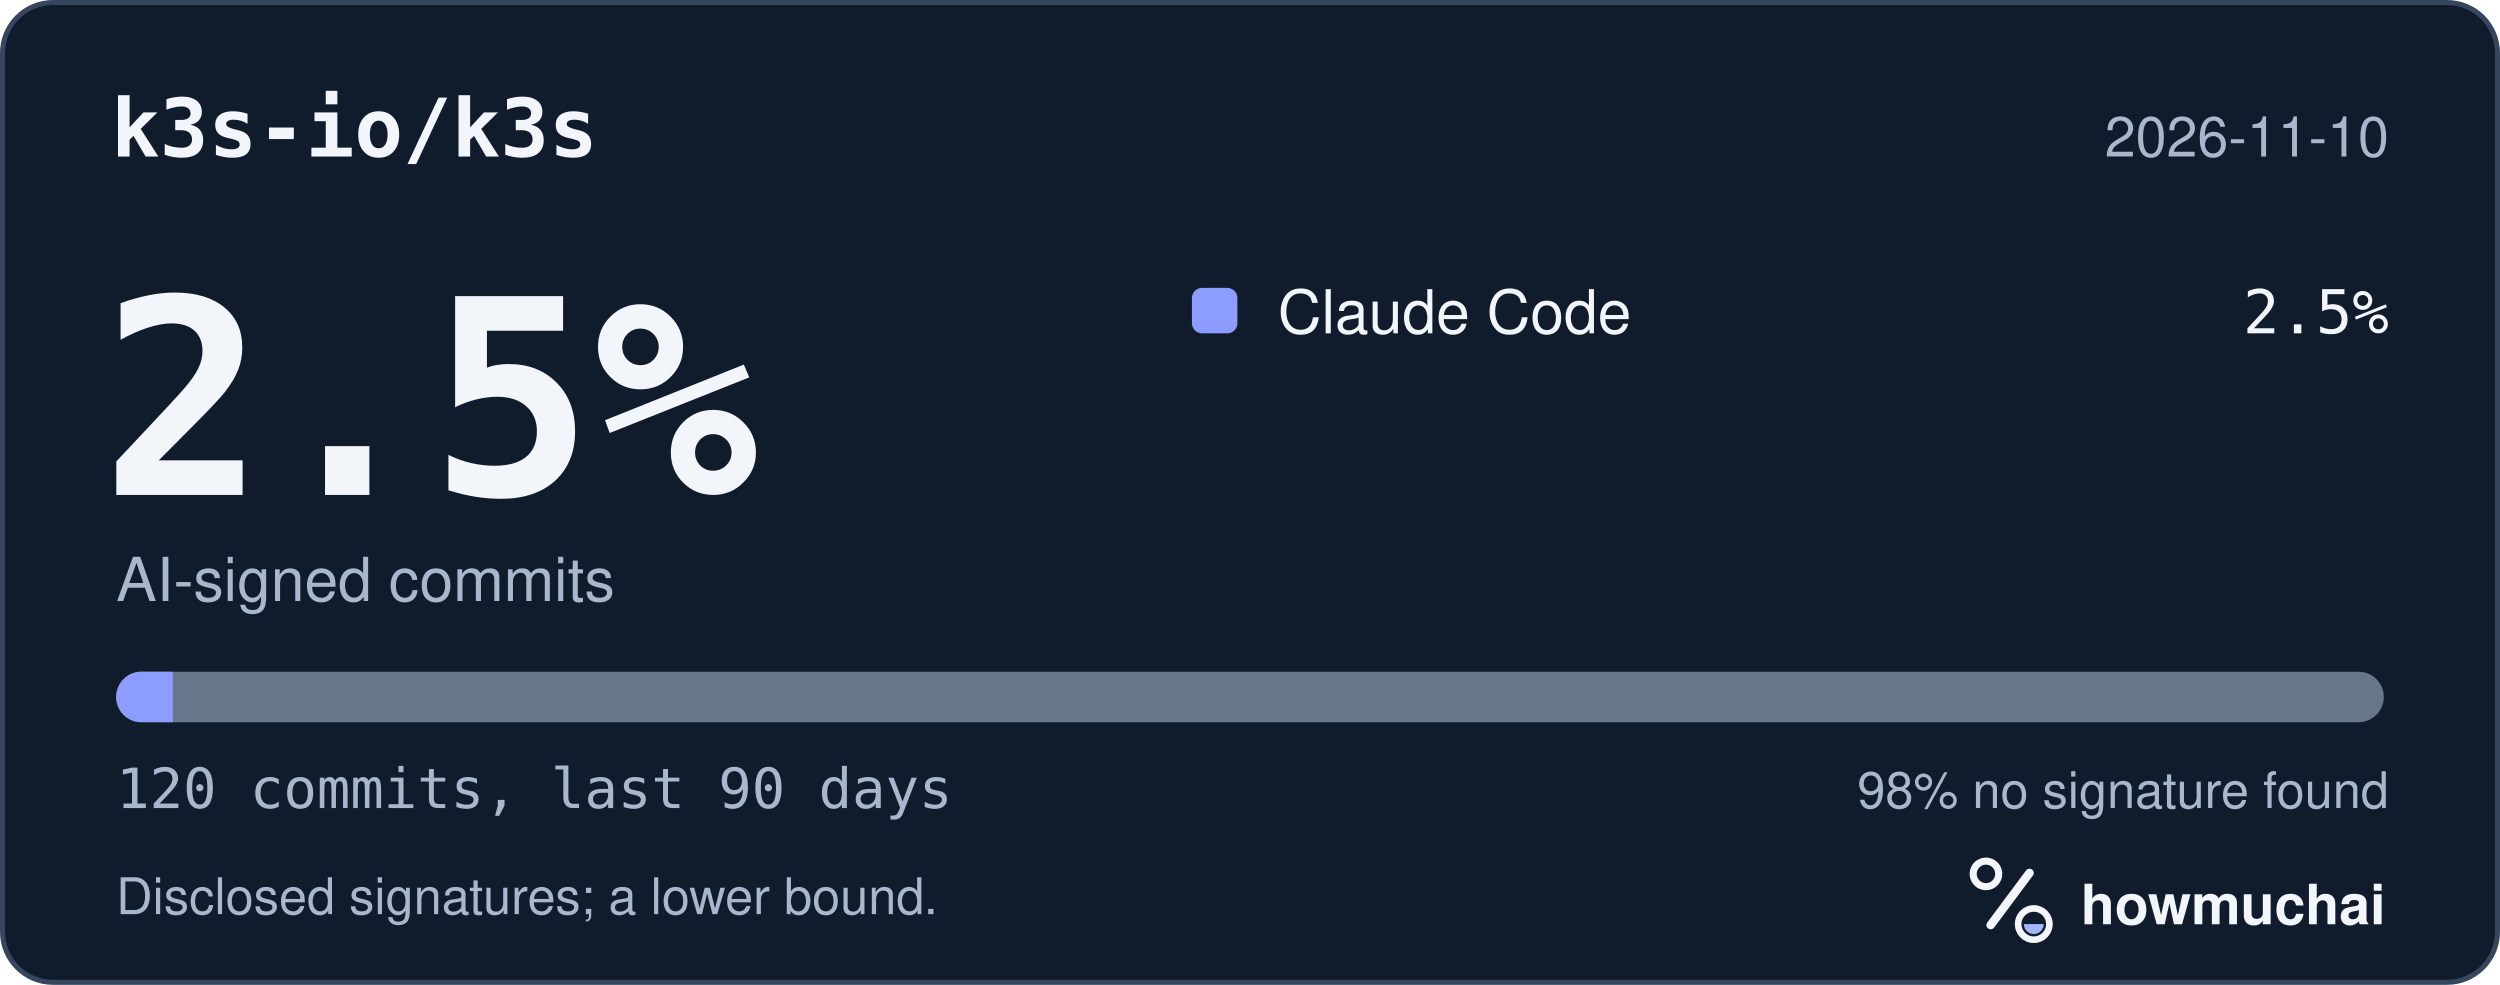
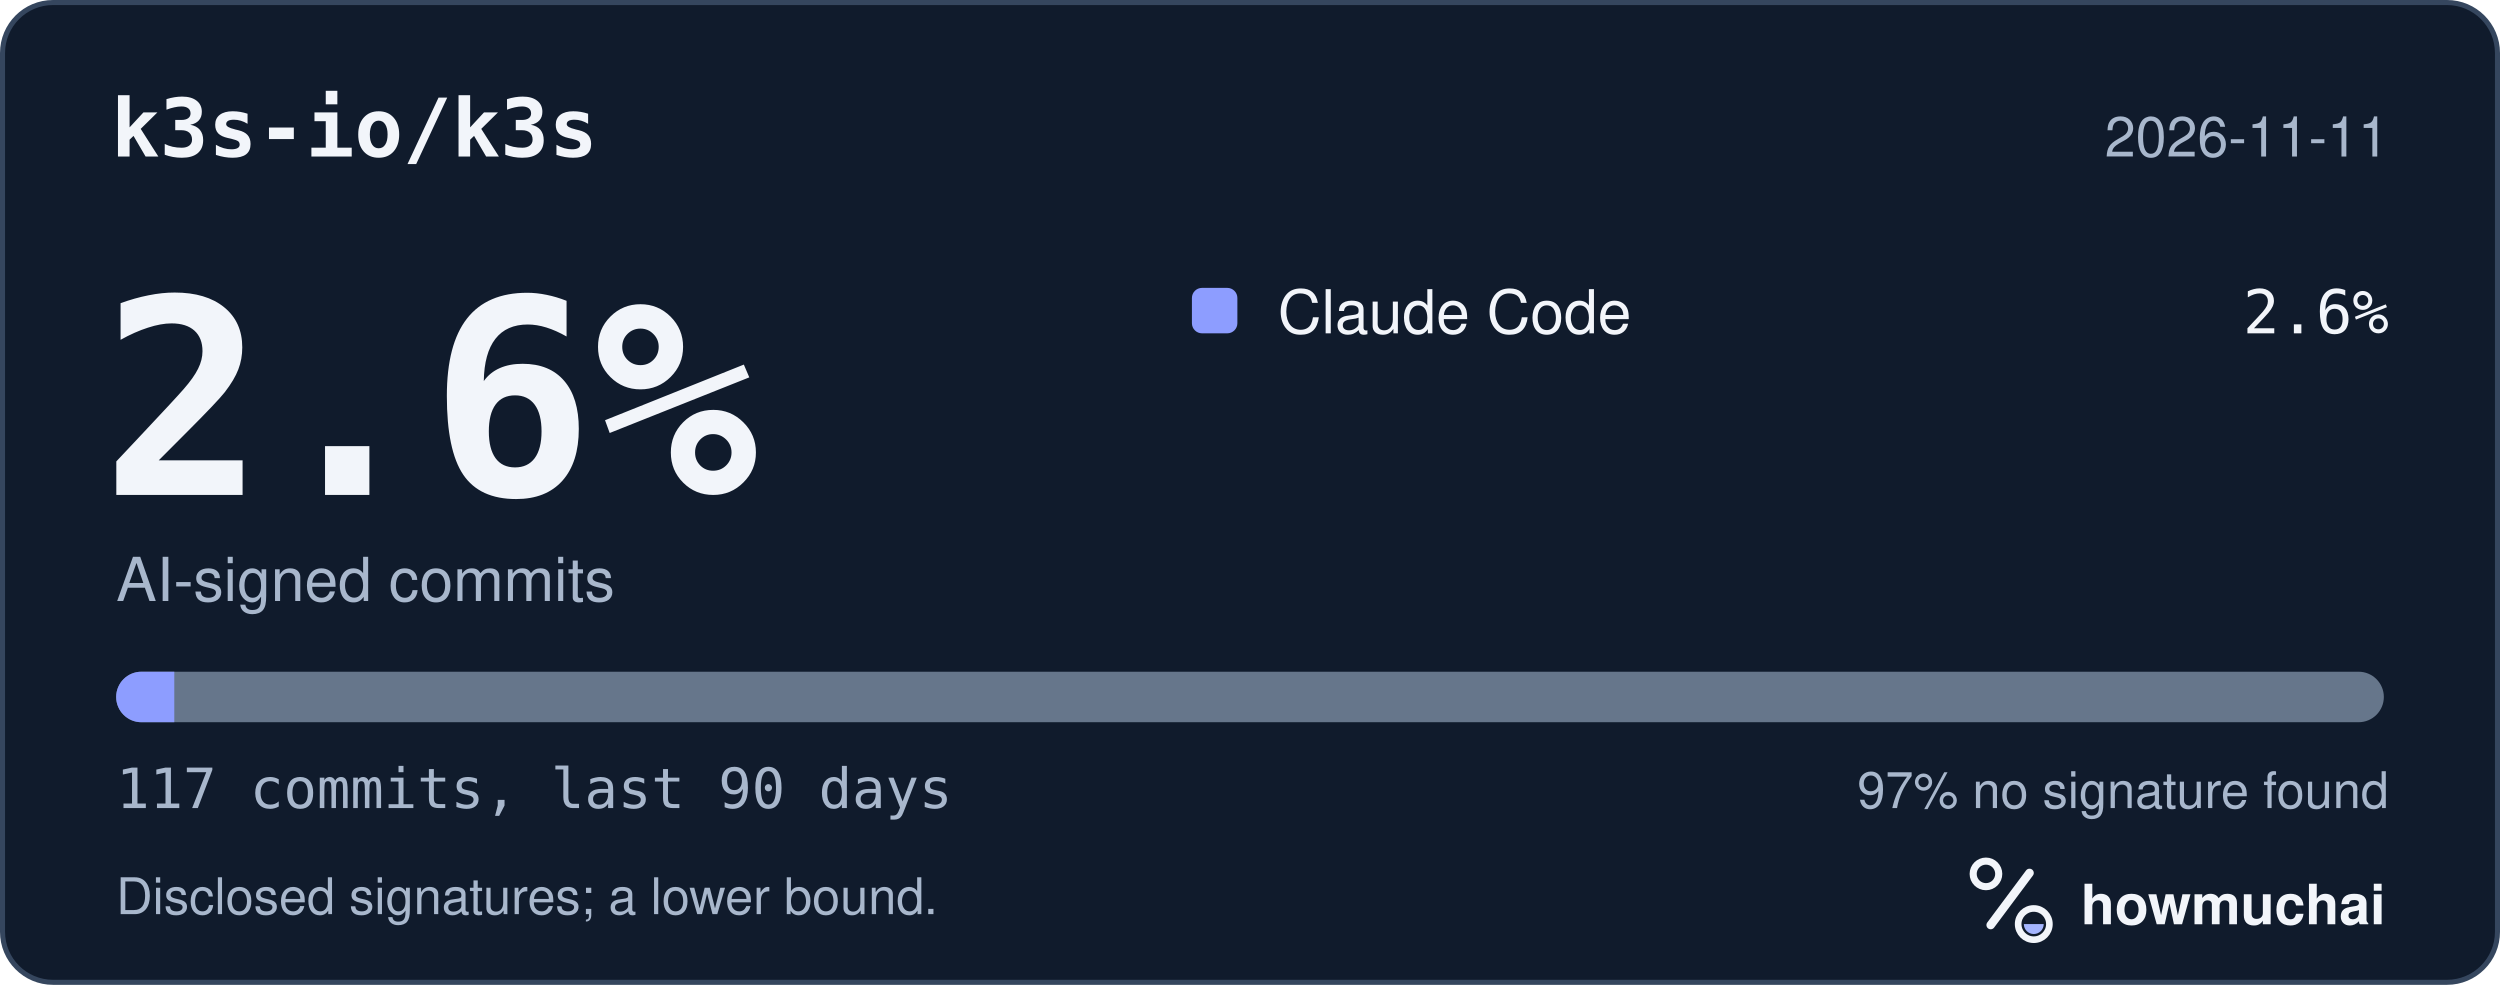
<svg xmlns="http://www.w3.org/2000/svg" width="495" height="195" viewBox="0 0 495 195" role="img" aria-labelledby="hm-t hm-d">
  <rect x="0.5" y="0.5" width="494" height="194" rx="10" fill="#101B2C" stroke="#35465E" />
  <text x="22" y="31" fill="#F2F5FA" font-family="ui-monospace, SF Mono, Menlo, Consolas, IBM Plex Mono, monospace" font-size="16" font-weight="600">k3s-io/k3s</text>
-   <text x="473" y="31" fill="#A8B7CC" font-family="-apple-system, BlinkMacSystemFont, Segoe UI, Helvetica, Arial, Fira Sans, sans-serif" font-size="11" text-anchor="end">2026-11-10</text>
-   <text x="20" y="98" fill="#F2F5FA" font-family="ui-monospace, SF Mono, Menlo, Consolas, IBM Plex Mono, monospace" font-size="54" font-weight="700">2.5%</text>
+   <text x="473" y="31" fill="#A8B7CC" font-family="-apple-system, BlinkMacSystemFont, Segoe UI, Helvetica, Arial, Fira Sans, sans-serif" font-size="11" text-anchor="end">2026-11-11</text>
+   <text x="20" y="98" fill="#F2F5FA" font-family="ui-monospace, SF Mono, Menlo, Consolas, IBM Plex Mono, monospace" font-size="54" font-weight="700">2.6%</text>
  <text x="23" y="119" fill="#A8B7CC" font-family="-apple-system, BlinkMacSystemFont, Segoe UI, Helvetica, Arial, Fira Sans, sans-serif" font-size="12">AI-signed commits</text>
  <rect x="236" y="57" width="9" height="9" rx="2" fill="#8D9DFF" />
  <text x="253" y="66" fill="#F2F5FA" font-family="-apple-system, BlinkMacSystemFont, Segoe UI, Helvetica, Arial, Fira Sans, sans-serif" font-size="12">Claude Code</text>
-   <text x="473" y="66" fill="#F2F5FA" font-family="ui-monospace, SF Mono, Menlo, Consolas, IBM Plex Mono, monospace" font-size="12" text-anchor="end">2.5%</text>
+   <text x="473" y="66" fill="#F2F5FA" font-family="ui-monospace, SF Mono, Menlo, Consolas, IBM Plex Mono, monospace" font-size="12" text-anchor="end">2.6%</text>
  <defs>
    <clipPath id="hm-bar">
      <rect x="23" y="133" width="449" height="10" rx="5" />
    </clipPath>
  </defs>
  <rect x="23" y="133" width="449" height="10" rx="5" fill="#66768B" />
  <g clip-path="url(#hm-bar)">
-     <rect x="23.00" y="133" width="11.23" height="10" fill="#8D9DFF" />
+     <rect x="23.00" y="133" width="11.51" height="10" fill="#8D9DFF" />
  </g>
-   <text x="23" y="160" fill="#A8B7CC" font-family="ui-monospace, SF Mono, Menlo, Consolas, IBM Plex Mono, monospace" font-size="11">120 commits, last 90 days</text>
-   <text x="473" y="160" fill="#A8B7CC" font-family="-apple-system, BlinkMacSystemFont, Segoe UI, Helvetica, Arial, Fira Sans, sans-serif" font-size="10" text-anchor="end">98% no signature found</text>
+   <text x="23" y="160" fill="#A8B7CC" font-family="ui-monospace, SF Mono, Menlo, Consolas, IBM Plex Mono, monospace" font-size="11">117 commits, last 90 days</text>
+   <text x="473" y="160" fill="#A8B7CC" font-family="-apple-system, BlinkMacSystemFont, Segoe UI, Helvetica, Arial, Fira Sans, sans-serif" font-size="10" text-anchor="end">97% no signature found</text>
  <text x="23" y="181" fill="#A8B7CC" font-family="-apple-system, BlinkMacSystemFont, Segoe UI, Helvetica, Arial, Fira Sans, sans-serif" font-size="10">Disclosed signatures; a lower bound.</text>
  <g transform="translate(386 166) scale(0.046875)">
    <circle cx="154" cy="150" r="54" fill="none" stroke="#F2F5FA" stroke-width="30" />
    <path d="M174 366 338 146" fill="none" stroke="#F2F5FA" stroke-width="36" stroke-linecap="round" />
    <circle cx="356" cy="362" r="66" fill="none" stroke="#F2F5FA" stroke-width="28" />
    <path d="M314 362a42 42 0 0 0 84 0Z" fill="#A4B5FF" />
  </g>
  <text x="412" y="183" fill="#F2F5FA" font-family="-apple-system, BlinkMacSystemFont, Segoe UI, Helvetica, Arial, Fira Sans, sans-serif" font-size="11" font-weight="650">howmuchai</text>
</svg>
